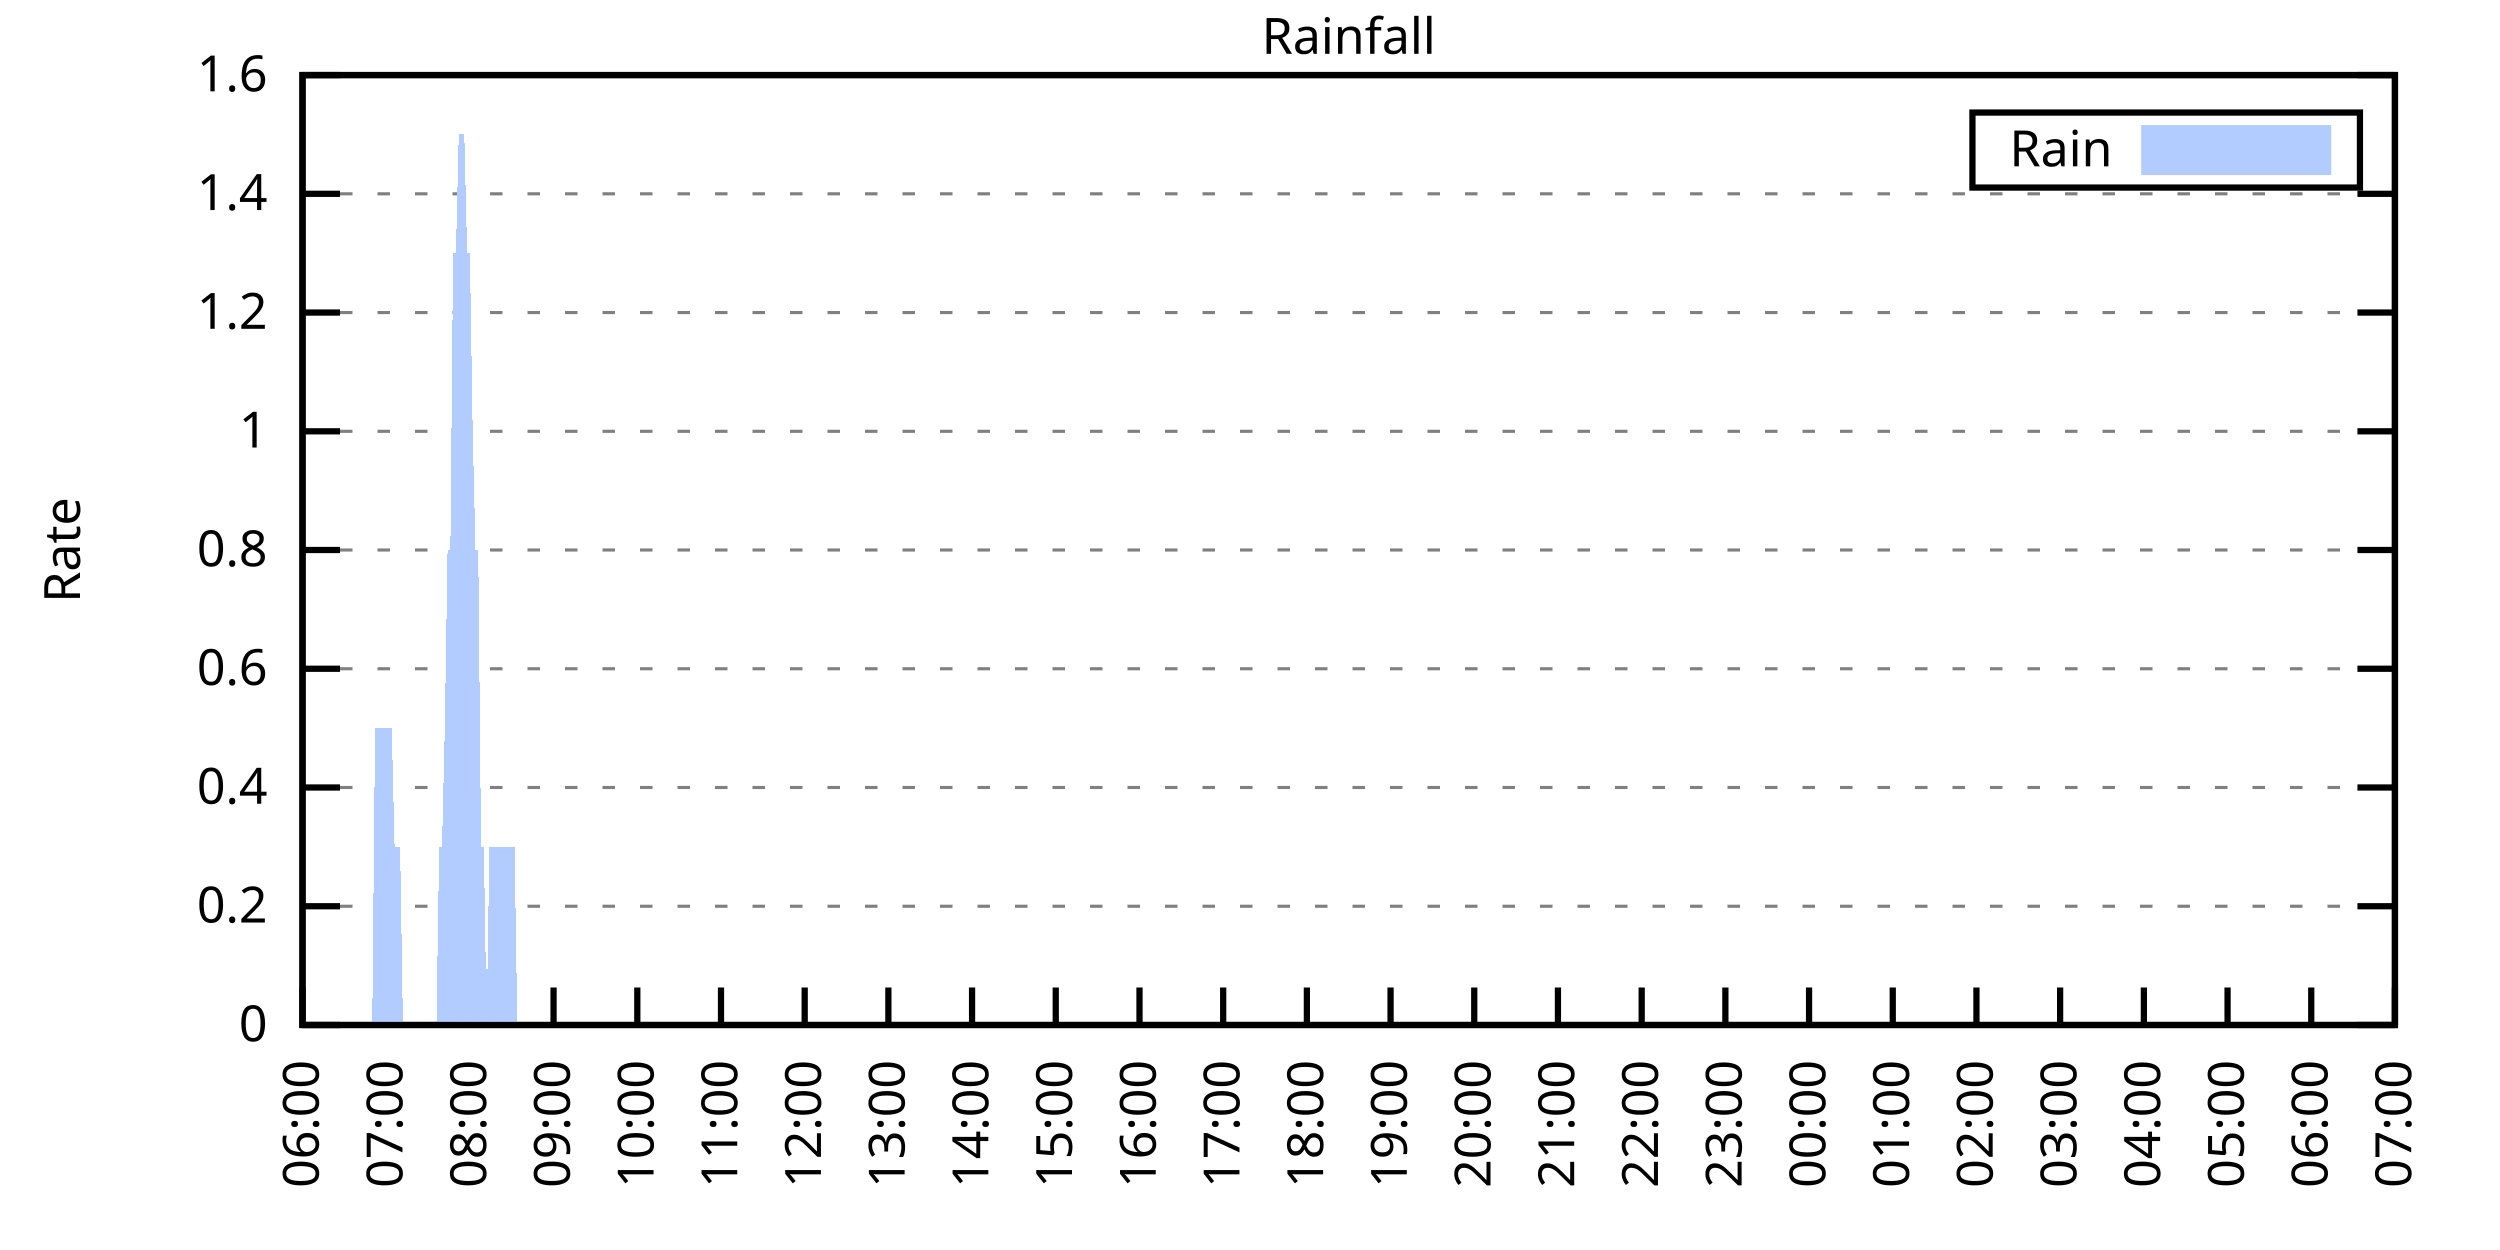
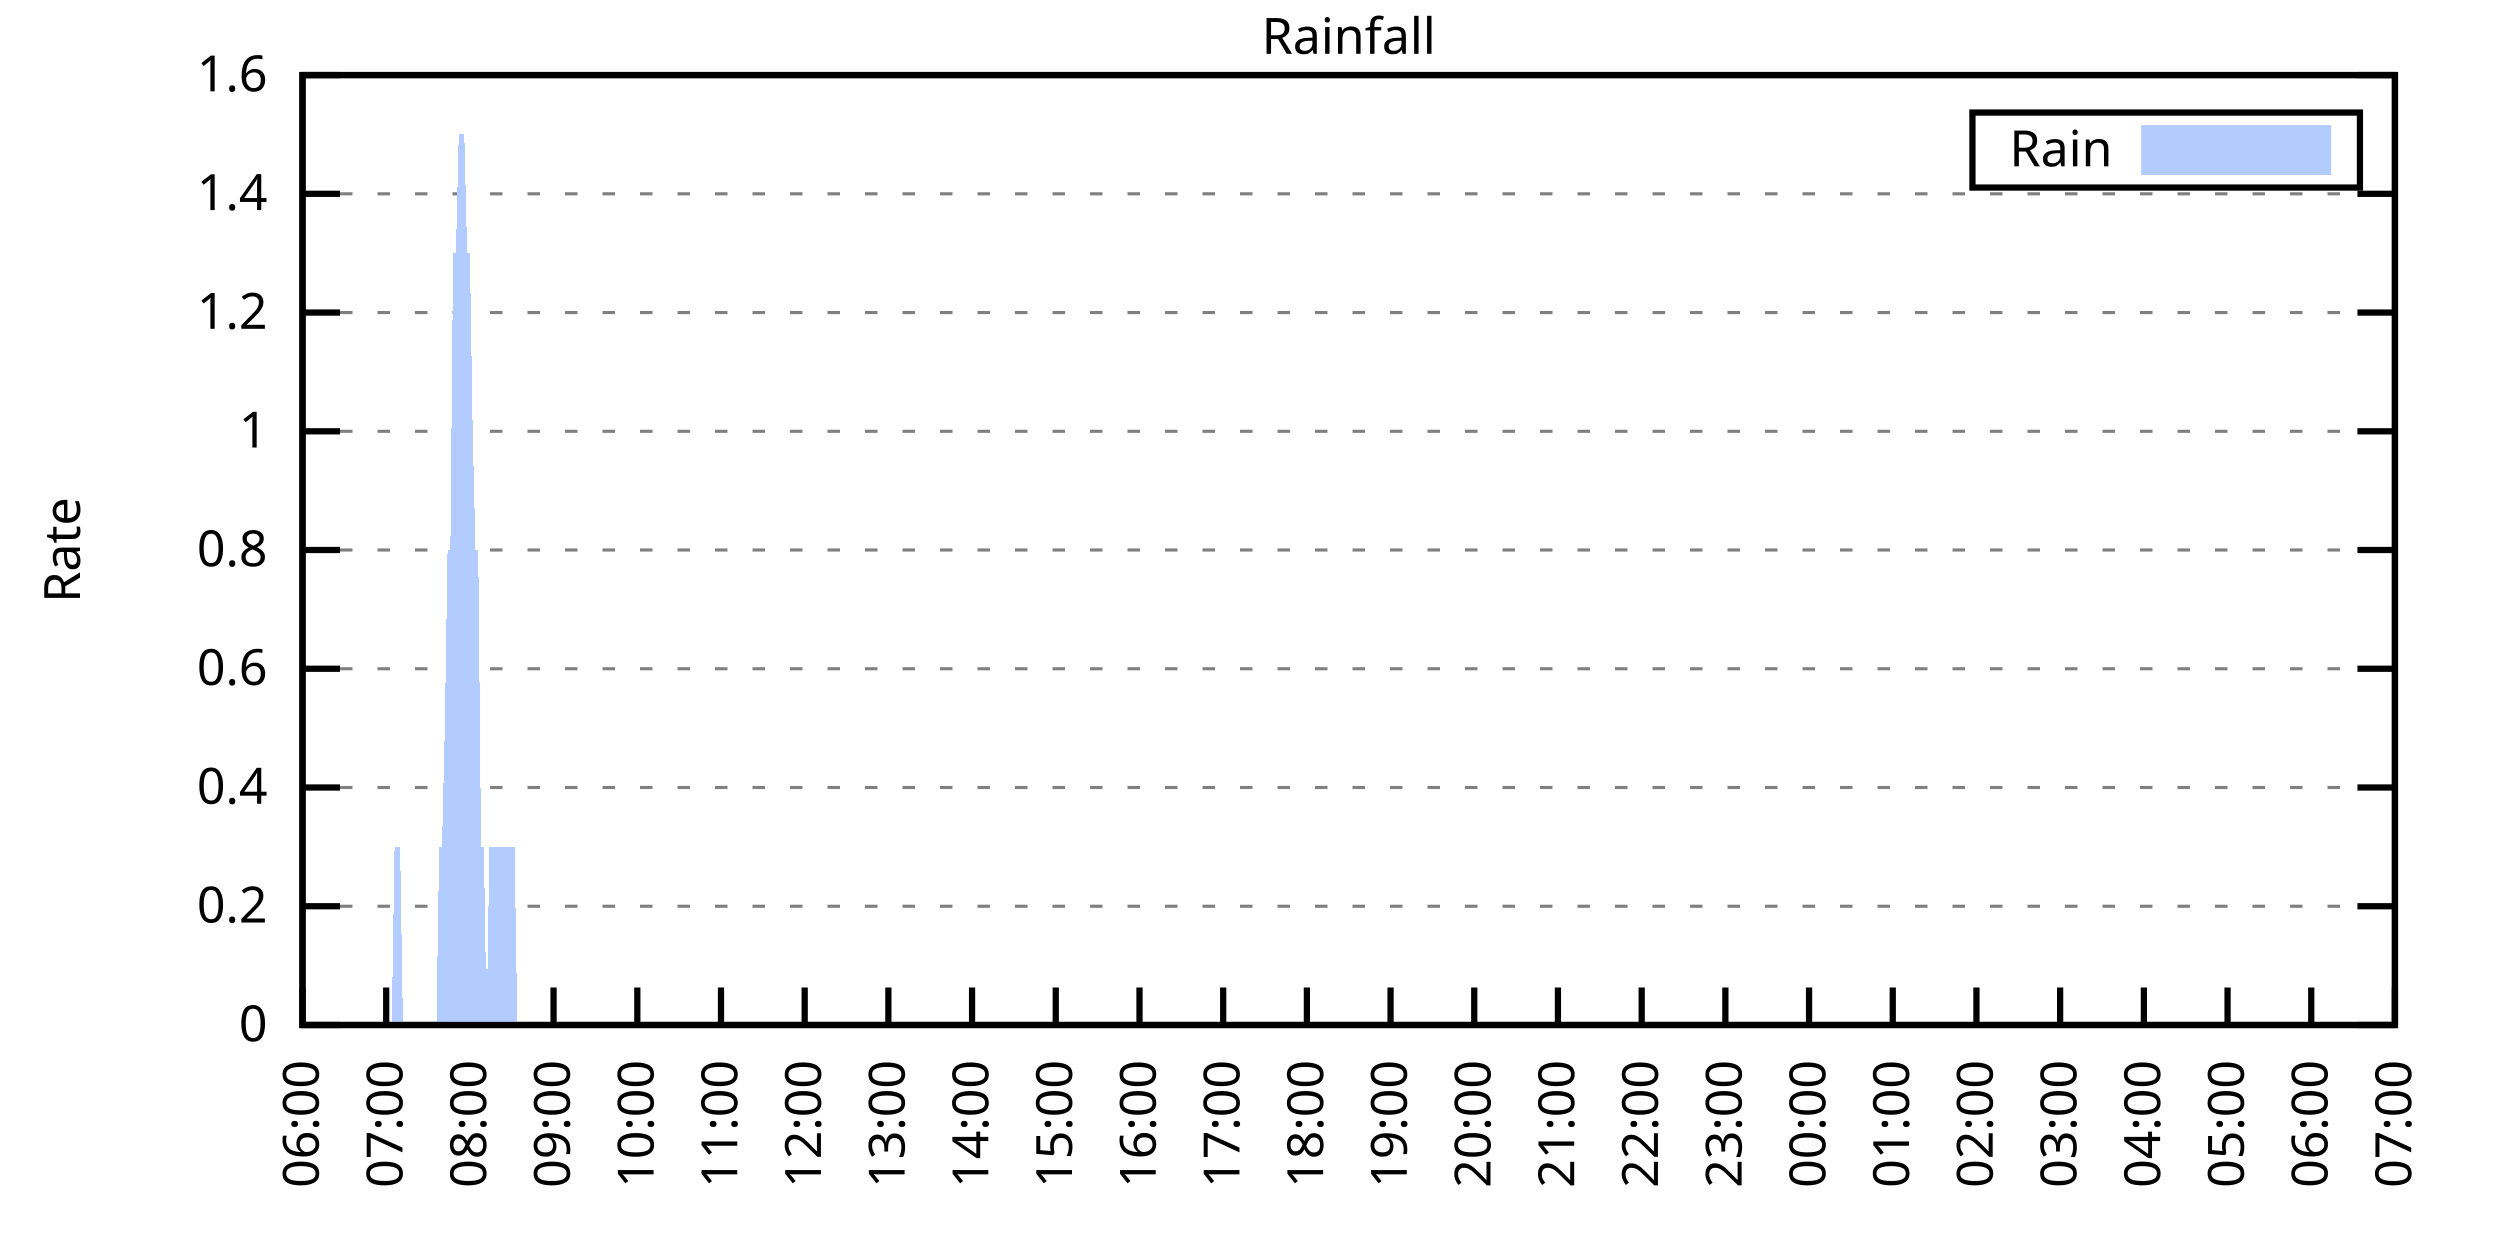
<svg xmlns="http://www.w3.org/2000/svg" xmlns:xlink="http://www.w3.org/1999/xlink" width="400" height="200" viewBox="0 0 400 200">
  <g id="gnuplot_canvas">
    <rect x="0" y="0" width="400" height="200" fill="none" />
    <defs>
      <circle id="gpDot" r="0.5" stroke-width="0.5" stroke="currentColor" />
      <path id="gpPt0" stroke-width="0.333" stroke="currentColor" d="M-1,0 h2 M0,-1 v2" />
      <path id="gpPt1" stroke-width="0.333" stroke="currentColor" d="M-1,-1 L1,1 M1,-1 L-1,1" />
      <path id="gpPt2" stroke-width="0.333" stroke="currentColor" d="M-1,0 L1,0 M0,-1 L0,1 M-1,-1 L1,1 M-1,1 L1,-1" />
      <rect id="gpPt3" stroke-width="0.333" stroke="currentColor" x="-1" y="-1" width="2" height="2" />
      <rect id="gpPt4" stroke-width="0.333" stroke="currentColor" fill="currentColor" x="-1" y="-1" width="2" height="2" />
      <circle id="gpPt5" stroke-width="0.333" stroke="currentColor" cx="0" cy="0" r="1" />
      <use xlink:href="#gpPt5" id="gpPt6" fill="currentColor" stroke="none" />
      <path id="gpPt7" stroke-width="0.333" stroke="currentColor" d="M0,-1.33 L-1.33,0.67 L1.33,0.67 z" />
      <use xlink:href="#gpPt7" id="gpPt8" fill="currentColor" stroke="none" />
      <use xlink:href="#gpPt7" id="gpPt9" stroke="currentColor" transform="rotate(180)" />
      <use xlink:href="#gpPt9" id="gpPt10" fill="currentColor" stroke="none" />
      <use xlink:href="#gpPt3" id="gpPt11" stroke="currentColor" transform="rotate(45)" />
      <use xlink:href="#gpPt11" id="gpPt12" fill="currentColor" stroke="none" />
      <path id="gpPt13" stroke-width="0.333" stroke="currentColor" d="M0,1.330 L1.265,0.411 L0.782,-1.067 L-0.782,-1.076 L-1.265,0.411 z" />
      <use xlink:href="#gpPt13" id="gpPt14" fill="currentColor" stroke="none" />
      <filter id="textbox" filterUnits="objectBoundingBox" x="0" y="0" height="1" width="1">
        <feFlood flood-color="white" flood-opacity="1" result="bgnd" />
        <feComposite in="SourceGraphic" in2="bgnd" operator="atop" />
      </filter>
      <filter id="greybox" filterUnits="objectBoundingBox" x="0" y="0" height="1" width="1">
        <feFlood flood-color="lightgrey" flood-opacity="1" result="grey" />
        <feComposite in="SourceGraphic" in2="grey" operator="atop" />
      </filter>
    </defs>
    <g fill="none" color="white" stroke="currentColor" stroke-width="1.00" stroke-linecap="butt" stroke-linejoin="miter">
</g>
    <g fill="none" color="black" stroke="currentColor" stroke-width="1.00" stroke-linecap="butt" stroke-linejoin="miter">
      <g stroke="none" shape-rendering="crispEdges">
        <polygon fill="rgb(255, 255, 255)" points="48.40,164.00 383.18,164.00 383.18,12.02 48.40,12.02 " />
      </g>
    </g>
    <g fill="none" color="black" stroke="currentColor" stroke-width="1.00" stroke-linecap="butt" stroke-linejoin="miter">
</g>
    <g fill="none" color="black" stroke="black" stroke-width="0.50" stroke-linecap="butt" stroke-linejoin="miter">
</g>
    <g fill="none" color="gray" stroke="currentColor" stroke-width="0.50" stroke-linecap="butt" stroke-linejoin="miter">
      <path stroke="gray" stroke-dasharray="2,4" class="gridline" d="M48.40,164.00 L383.19,164.00  " />
    </g>
    <g fill="none" color="gray" stroke="gray" stroke-width="1.00" stroke-linecap="butt" stroke-linejoin="miter">
</g>
    <g fill="none" color="black" stroke="currentColor" stroke-width="1.00" stroke-linecap="butt" stroke-linejoin="miter">
      <path stroke="black" d="M48.40,164.00 L54.40,164.00 M383.19,164.00 L377.19,164.00  " />
      <g transform="translate(42.80,166.60)" stroke="none" fill="black" font-family="Sans" font-size="8.00" text-anchor="end">
        <text>
          <tspan font-family="Sans"> 0</tspan>
        </text>
      </g>
    </g>
    <g fill="none" color="black" stroke="currentColor" stroke-width="1.00" stroke-linecap="butt" stroke-linejoin="miter">
</g>
    <g fill="none" color="black" stroke="black" stroke-width="0.50" stroke-linecap="butt" stroke-linejoin="miter">
</g>
    <g fill="none" color="gray" stroke="currentColor" stroke-width="0.50" stroke-linecap="butt" stroke-linejoin="miter">
      <path stroke="gray" stroke-dasharray="2,4" class="gridline" d="M48.40,145.00 L383.19,145.00  " />
    </g>
    <g fill="none" color="gray" stroke="gray" stroke-width="1.00" stroke-linecap="butt" stroke-linejoin="miter">
</g>
    <g fill="none" color="black" stroke="currentColor" stroke-width="1.00" stroke-linecap="butt" stroke-linejoin="miter">
      <path stroke="black" d="M48.40,145.00 L54.40,145.00 M383.19,145.00 L377.19,145.00  " />
      <g transform="translate(42.80,147.60)" stroke="none" fill="black" font-family="Sans" font-size="8.00" text-anchor="end">
        <text>
          <tspan font-family="Sans"> 0.2</tspan>
        </text>
      </g>
    </g>
    <g fill="none" color="black" stroke="currentColor" stroke-width="1.00" stroke-linecap="butt" stroke-linejoin="miter">
</g>
    <g fill="none" color="black" stroke="black" stroke-width="0.50" stroke-linecap="butt" stroke-linejoin="miter">
</g>
    <g fill="none" color="gray" stroke="currentColor" stroke-width="0.50" stroke-linecap="butt" stroke-linejoin="miter">
      <path stroke="gray" stroke-dasharray="2,4" class="gridline" d="M48.40,126.00 L383.19,126.00  " />
    </g>
    <g fill="none" color="gray" stroke="gray" stroke-width="1.00" stroke-linecap="butt" stroke-linejoin="miter">
</g>
    <g fill="none" color="black" stroke="currentColor" stroke-width="1.00" stroke-linecap="butt" stroke-linejoin="miter">
      <path stroke="black" d="M48.40,126.00 L54.40,126.00 M383.19,126.00 L377.19,126.00  " />
      <g transform="translate(42.80,128.60)" stroke="none" fill="black" font-family="Sans" font-size="8.00" text-anchor="end">
        <text>
          <tspan font-family="Sans"> 0.4</tspan>
        </text>
      </g>
    </g>
    <g fill="none" color="black" stroke="currentColor" stroke-width="1.00" stroke-linecap="butt" stroke-linejoin="miter">
</g>
    <g fill="none" color="black" stroke="black" stroke-width="0.50" stroke-linecap="butt" stroke-linejoin="miter">
</g>
    <g fill="none" color="gray" stroke="currentColor" stroke-width="0.50" stroke-linecap="butt" stroke-linejoin="miter">
      <path stroke="gray" stroke-dasharray="2,4" class="gridline" d="M48.40,107.00 L383.19,107.00  " />
    </g>
    <g fill="none" color="gray" stroke="gray" stroke-width="1.00" stroke-linecap="butt" stroke-linejoin="miter">
</g>
    <g fill="none" color="black" stroke="currentColor" stroke-width="1.00" stroke-linecap="butt" stroke-linejoin="miter">
      <path stroke="black" d="M48.40,107.00 L54.40,107.00 M383.19,107.00 L377.19,107.00  " />
      <g transform="translate(42.80,109.60)" stroke="none" fill="black" font-family="Sans" font-size="8.00" text-anchor="end">
        <text>
          <tspan font-family="Sans"> 0.6</tspan>
        </text>
      </g>
    </g>
    <g fill="none" color="black" stroke="currentColor" stroke-width="1.00" stroke-linecap="butt" stroke-linejoin="miter">
</g>
    <g fill="none" color="black" stroke="black" stroke-width="0.50" stroke-linecap="butt" stroke-linejoin="miter">
</g>
    <g fill="none" color="gray" stroke="currentColor" stroke-width="0.50" stroke-linecap="butt" stroke-linejoin="miter">
      <path stroke="gray" stroke-dasharray="2,4" class="gridline" d="M48.40,88.00 L383.19,88.00  " />
    </g>
    <g fill="none" color="gray" stroke="gray" stroke-width="1.00" stroke-linecap="butt" stroke-linejoin="miter">
</g>
    <g fill="none" color="black" stroke="currentColor" stroke-width="1.00" stroke-linecap="butt" stroke-linejoin="miter">
      <path stroke="black" d="M48.40,88.00 L54.40,88.00 M383.19,88.00 L377.19,88.00  " />
      <g transform="translate(42.80,90.60)" stroke="none" fill="black" font-family="Sans" font-size="8.00" text-anchor="end">
        <text>
          <tspan font-family="Sans"> 0.8</tspan>
        </text>
      </g>
    </g>
    <g fill="none" color="black" stroke="currentColor" stroke-width="1.00" stroke-linecap="butt" stroke-linejoin="miter">
</g>
    <g fill="none" color="black" stroke="black" stroke-width="0.50" stroke-linecap="butt" stroke-linejoin="miter">
</g>
    <g fill="none" color="gray" stroke="currentColor" stroke-width="0.50" stroke-linecap="butt" stroke-linejoin="miter">
      <path stroke="gray" stroke-dasharray="2,4" class="gridline" d="M48.40,69.01 L383.19,69.01  " />
    </g>
    <g fill="none" color="gray" stroke="gray" stroke-width="1.00" stroke-linecap="butt" stroke-linejoin="miter">
</g>
    <g fill="none" color="black" stroke="currentColor" stroke-width="1.00" stroke-linecap="butt" stroke-linejoin="miter">
      <path stroke="black" d="M48.40,69.01 L54.40,69.01 M383.19,69.01 L377.19,69.01  " />
      <g transform="translate(42.80,71.61)" stroke="none" fill="black" font-family="Sans" font-size="8.00" text-anchor="end">
        <text>
          <tspan font-family="Sans"> 1</tspan>
        </text>
      </g>
    </g>
    <g fill="none" color="black" stroke="currentColor" stroke-width="1.00" stroke-linecap="butt" stroke-linejoin="miter">
</g>
    <g fill="none" color="black" stroke="black" stroke-width="0.50" stroke-linecap="butt" stroke-linejoin="miter">
</g>
    <g fill="none" color="gray" stroke="currentColor" stroke-width="0.50" stroke-linecap="butt" stroke-linejoin="miter">
      <path stroke="gray" stroke-dasharray="2,4" class="gridline" d="M48.40,50.01 L383.19,50.01  " />
    </g>
    <g fill="none" color="gray" stroke="gray" stroke-width="1.00" stroke-linecap="butt" stroke-linejoin="miter">
</g>
    <g fill="none" color="black" stroke="currentColor" stroke-width="1.00" stroke-linecap="butt" stroke-linejoin="miter">
      <path stroke="black" d="M48.40,50.01 L54.40,50.01 M383.19,50.01 L377.19,50.01  " />
      <g transform="translate(42.80,52.61)" stroke="none" fill="black" font-family="Sans" font-size="8.00" text-anchor="end">
        <text>
          <tspan font-family="Sans"> 1.2</tspan>
        </text>
      </g>
    </g>
    <g fill="none" color="black" stroke="currentColor" stroke-width="1.00" stroke-linecap="butt" stroke-linejoin="miter">
</g>
    <g fill="none" color="black" stroke="black" stroke-width="0.50" stroke-linecap="butt" stroke-linejoin="miter">
</g>
    <g fill="none" color="gray" stroke="currentColor" stroke-width="0.50" stroke-linecap="butt" stroke-linejoin="miter">
      <path stroke="gray" stroke-dasharray="2,4" class="gridline" d="M48.40,31.01 L383.19,31.01  " />
    </g>
    <g fill="none" color="gray" stroke="gray" stroke-width="1.00" stroke-linecap="butt" stroke-linejoin="miter">
</g>
    <g fill="none" color="black" stroke="currentColor" stroke-width="1.00" stroke-linecap="butt" stroke-linejoin="miter">
      <path stroke="black" d="M48.40,31.01 L54.40,31.01 M383.19,31.01 L377.19,31.01  " />
      <g transform="translate(42.80,33.61)" stroke="none" fill="black" font-family="Sans" font-size="8.00" text-anchor="end">
        <text>
          <tspan font-family="Sans"> 1.4</tspan>
        </text>
      </g>
    </g>
    <g fill="none" color="black" stroke="currentColor" stroke-width="1.00" stroke-linecap="butt" stroke-linejoin="miter">
</g>
    <g fill="none" color="black" stroke="black" stroke-width="0.50" stroke-linecap="butt" stroke-linejoin="miter">
</g>
    <g fill="none" color="gray" stroke="currentColor" stroke-width="0.50" stroke-linecap="butt" stroke-linejoin="miter">
      <path stroke="gray" stroke-dasharray="2,4" class="gridline" d="M48.40,12.01 L383.19,12.01  " />
    </g>
    <g fill="none" color="gray" stroke="gray" stroke-width="1.00" stroke-linecap="butt" stroke-linejoin="miter">
</g>
    <g fill="none" color="black" stroke="currentColor" stroke-width="1.00" stroke-linecap="butt" stroke-linejoin="miter">
      <path stroke="black" d="M48.40,12.01 L54.40,12.01 M383.19,12.01 L377.19,12.01  " />
      <g transform="translate(42.80,14.61)" stroke="none" fill="black" font-family="Sans" font-size="8.00" text-anchor="end">
        <text>
          <tspan font-family="Sans"> 1.6</tspan>
        </text>
      </g>
    </g>
    <g fill="none" color="black" stroke="currentColor" stroke-width="1.00" stroke-linecap="butt" stroke-linejoin="miter">
      <path stroke="black" d="M48.40,164.00 L48.40,158.00  " />
      <g transform="translate(51.00,169.60) rotate(270.00)" stroke="none" fill="black" font-family="Sans" font-size="8.00" text-anchor="end">
        <text>
          <tspan font-family="Sans">06:00</tspan>
        </text>
      </g>
    </g>
    <g fill="none" color="black" stroke="currentColor" stroke-width="1.00" stroke-linecap="butt" stroke-linejoin="miter">
      <path stroke="black" d="M61.79,164.00 L61.79,158.00  " />
      <g transform="translate(64.39,169.60) rotate(270.00)" stroke="none" fill="black" font-family="Sans" font-size="8.00" text-anchor="end">
        <text>
          <tspan font-family="Sans">07:00</tspan>
        </text>
      </g>
    </g>
    <g fill="none" color="black" stroke="currentColor" stroke-width="1.00" stroke-linecap="butt" stroke-linejoin="miter">
      <path stroke="black" d="M75.18,164.00 L75.18,158.00  " />
      <g transform="translate(77.78,169.60) rotate(270.00)" stroke="none" fill="black" font-family="Sans" font-size="8.00" text-anchor="end">
        <text>
          <tspan font-family="Sans">08:00</tspan>
        </text>
      </g>
    </g>
    <g fill="none" color="black" stroke="currentColor" stroke-width="1.00" stroke-linecap="butt" stroke-linejoin="miter">
      <path stroke="black" d="M88.57,164.00 L88.57,158.00  " />
      <g transform="translate(91.17,169.60) rotate(270.00)" stroke="none" fill="black" font-family="Sans" font-size="8.00" text-anchor="end">
        <text>
          <tspan font-family="Sans">09:00</tspan>
        </text>
      </g>
    </g>
    <g fill="none" color="black" stroke="currentColor" stroke-width="1.00" stroke-linecap="butt" stroke-linejoin="miter">
      <path stroke="black" d="M101.97,164.00 L101.97,158.00  " />
      <g transform="translate(104.57,169.60) rotate(270.00)" stroke="none" fill="black" font-family="Sans" font-size="8.00" text-anchor="end">
        <text>
          <tspan font-family="Sans">10:00</tspan>
        </text>
      </g>
    </g>
    <g fill="none" color="black" stroke="currentColor" stroke-width="1.00" stroke-linecap="butt" stroke-linejoin="miter">
      <path stroke="black" d="M115.36,164.00 L115.36,158.00  " />
      <g transform="translate(117.96,169.60) rotate(270.00)" stroke="none" fill="black" font-family="Sans" font-size="8.00" text-anchor="end">
        <text>
          <tspan font-family="Sans">11:00</tspan>
        </text>
      </g>
    </g>
    <g fill="none" color="black" stroke="currentColor" stroke-width="1.00" stroke-linecap="butt" stroke-linejoin="miter">
      <path stroke="black" d="M128.75,164.00 L128.75,158.00  " />
      <g transform="translate(131.35,169.60) rotate(270.00)" stroke="none" fill="black" font-family="Sans" font-size="8.00" text-anchor="end">
        <text>
          <tspan font-family="Sans">12:00</tspan>
        </text>
      </g>
    </g>
    <g fill="none" color="black" stroke="currentColor" stroke-width="1.00" stroke-linecap="butt" stroke-linejoin="miter">
      <path stroke="black" d="M142.14,164.00 L142.14,158.00  " />
      <g transform="translate(144.74,169.60) rotate(270.00)" stroke="none" fill="black" font-family="Sans" font-size="8.00" text-anchor="end">
        <text>
          <tspan font-family="Sans">13:00</tspan>
        </text>
      </g>
    </g>
    <g fill="none" color="black" stroke="currentColor" stroke-width="1.00" stroke-linecap="butt" stroke-linejoin="miter">
      <path stroke="black" d="M155.53,164.00 L155.53,158.00  " />
      <g transform="translate(158.13,169.60) rotate(270.00)" stroke="none" fill="black" font-family="Sans" font-size="8.00" text-anchor="end">
        <text>
          <tspan font-family="Sans">14:00</tspan>
        </text>
      </g>
    </g>
    <g fill="none" color="black" stroke="currentColor" stroke-width="1.00" stroke-linecap="butt" stroke-linejoin="miter">
      <path stroke="black" d="M168.92,164.00 L168.92,158.00  " />
      <g transform="translate(171.52,169.60) rotate(270.00)" stroke="none" fill="black" font-family="Sans" font-size="8.00" text-anchor="end">
        <text>
          <tspan font-family="Sans">15:00</tspan>
        </text>
      </g>
    </g>
    <g fill="none" color="black" stroke="currentColor" stroke-width="1.00" stroke-linecap="butt" stroke-linejoin="miter">
      <path stroke="black" d="M182.32,164.00 L182.32,158.00  " />
      <g transform="translate(184.92,169.60) rotate(270.00)" stroke="none" fill="black" font-family="Sans" font-size="8.00" text-anchor="end">
        <text>
          <tspan font-family="Sans">16:00</tspan>
        </text>
      </g>
    </g>
    <g fill="none" color="black" stroke="currentColor" stroke-width="1.00" stroke-linecap="butt" stroke-linejoin="miter">
      <path stroke="black" d="M195.71,164.00 L195.71,158.00  " />
      <g transform="translate(198.31,169.60) rotate(270.00)" stroke="none" fill="black" font-family="Sans" font-size="8.00" text-anchor="end">
        <text>
          <tspan font-family="Sans">17:00</tspan>
        </text>
      </g>
    </g>
    <g fill="none" color="black" stroke="currentColor" stroke-width="1.00" stroke-linecap="butt" stroke-linejoin="miter">
      <path stroke="black" d="M209.10,164.00 L209.10,158.00  " />
      <g transform="translate(211.70,169.60) rotate(270.00)" stroke="none" fill="black" font-family="Sans" font-size="8.00" text-anchor="end">
        <text>
          <tspan font-family="Sans">18:00</tspan>
        </text>
      </g>
    </g>
    <g fill="none" color="black" stroke="currentColor" stroke-width="1.00" stroke-linecap="butt" stroke-linejoin="miter">
      <path stroke="black" d="M222.49,164.00 L222.49,158.00  " />
      <g transform="translate(225.09,169.60) rotate(270.00)" stroke="none" fill="black" font-family="Sans" font-size="8.00" text-anchor="end">
        <text>
          <tspan font-family="Sans">19:00</tspan>
        </text>
      </g>
    </g>
    <g fill="none" color="black" stroke="currentColor" stroke-width="1.00" stroke-linecap="butt" stroke-linejoin="miter">
      <path stroke="black" d="M235.88,164.00 L235.88,158.00  " />
      <g transform="translate(238.48,169.60) rotate(270.00)" stroke="none" fill="black" font-family="Sans" font-size="8.00" text-anchor="end">
        <text>
          <tspan font-family="Sans">20:00</tspan>
        </text>
      </g>
    </g>
    <g fill="none" color="black" stroke="currentColor" stroke-width="1.00" stroke-linecap="butt" stroke-linejoin="miter">
      <path stroke="black" d="M249.27,164.00 L249.27,158.00  " />
      <g transform="translate(251.87,169.60) rotate(270.00)" stroke="none" fill="black" font-family="Sans" font-size="8.00" text-anchor="end">
        <text>
          <tspan font-family="Sans">21:00</tspan>
        </text>
      </g>
    </g>
    <g fill="none" color="black" stroke="currentColor" stroke-width="1.00" stroke-linecap="butt" stroke-linejoin="miter">
      <path stroke="black" d="M262.67,164.00 L262.67,158.00  " />
      <g transform="translate(265.27,169.60) rotate(270.00)" stroke="none" fill="black" font-family="Sans" font-size="8.00" text-anchor="end">
        <text>
          <tspan font-family="Sans">22:00</tspan>
        </text>
      </g>
    </g>
    <g fill="none" color="black" stroke="currentColor" stroke-width="1.00" stroke-linecap="butt" stroke-linejoin="miter">
      <path stroke="black" d="M276.06,164.00 L276.06,158.00  " />
      <g transform="translate(278.66,169.60) rotate(270.00)" stroke="none" fill="black" font-family="Sans" font-size="8.00" text-anchor="end">
        <text>
          <tspan font-family="Sans">23:00</tspan>
        </text>
      </g>
    </g>
    <g fill="none" color="black" stroke="currentColor" stroke-width="1.00" stroke-linecap="butt" stroke-linejoin="miter">
      <path stroke="black" d="M289.45,164.00 L289.45,158.00  " />
      <g transform="translate(292.05,169.60) rotate(270.00)" stroke="none" fill="black" font-family="Sans" font-size="8.00" text-anchor="end">
        <text>
          <tspan font-family="Sans">00:00</tspan>
        </text>
      </g>
    </g>
    <g fill="none" color="black" stroke="currentColor" stroke-width="1.00" stroke-linecap="butt" stroke-linejoin="miter">
      <path stroke="black" d="M302.84,164.00 L302.84,158.00  " />
      <g transform="translate(305.44,169.60) rotate(270.00)" stroke="none" fill="black" font-family="Sans" font-size="8.00" text-anchor="end">
        <text>
          <tspan font-family="Sans">01:00</tspan>
        </text>
      </g>
    </g>
    <g fill="none" color="black" stroke="currentColor" stroke-width="1.00" stroke-linecap="butt" stroke-linejoin="miter">
      <path stroke="black" d="M316.23,164.00 L316.23,158.00  " />
      <g transform="translate(318.83,169.60) rotate(270.00)" stroke="none" fill="black" font-family="Sans" font-size="8.00" text-anchor="end">
        <text>
          <tspan font-family="Sans">02:00</tspan>
        </text>
      </g>
    </g>
    <g fill="none" color="black" stroke="currentColor" stroke-width="1.00" stroke-linecap="butt" stroke-linejoin="miter">
      <path stroke="black" d="M329.62,164.00 L329.62,158.00  " />
      <g transform="translate(332.22,169.60) rotate(270.00)" stroke="none" fill="black" font-family="Sans" font-size="8.00" text-anchor="end">
        <text>
          <tspan font-family="Sans">03:00</tspan>
        </text>
      </g>
    </g>
    <g fill="none" color="black" stroke="currentColor" stroke-width="1.00" stroke-linecap="butt" stroke-linejoin="miter">
      <path stroke="black" d="M343.02,164.00 L343.02,158.00  " />
      <g transform="translate(345.62,169.60) rotate(270.00)" stroke="none" fill="black" font-family="Sans" font-size="8.00" text-anchor="end">
        <text>
          <tspan font-family="Sans">04:00</tspan>
        </text>
      </g>
    </g>
    <g fill="none" color="black" stroke="currentColor" stroke-width="1.00" stroke-linecap="butt" stroke-linejoin="miter">
      <path stroke="black" d="M356.41,164.00 L356.41,158.00  " />
      <g transform="translate(359.01,169.60) rotate(270.00)" stroke="none" fill="black" font-family="Sans" font-size="8.00" text-anchor="end">
        <text>
          <tspan font-family="Sans">05:00</tspan>
        </text>
      </g>
    </g>
    <g fill="none" color="black" stroke="currentColor" stroke-width="1.00" stroke-linecap="butt" stroke-linejoin="miter">
      <path stroke="black" d="M369.80,164.00 L369.80,158.00  " />
      <g transform="translate(372.40,169.60) rotate(270.00)" stroke="none" fill="black" font-family="Sans" font-size="8.00" text-anchor="end">
        <text>
          <tspan font-family="Sans">06:00</tspan>
        </text>
      </g>
    </g>
    <g fill="none" color="black" stroke="currentColor" stroke-width="1.00" stroke-linecap="butt" stroke-linejoin="miter">
      <path stroke="black" d="M383.19,164.00 L383.19,158.00  " />
      <g transform="translate(385.79,169.60) rotate(270.00)" stroke="none" fill="black" font-family="Sans" font-size="8.00" text-anchor="end">
        <text>
          <tspan font-family="Sans">07:00</tspan>
        </text>
      </g>
    </g>
    <g fill="none" color="black" stroke="currentColor" stroke-width="1.00" stroke-linecap="butt" stroke-linejoin="miter">
</g>
    <g fill="none" color="black" stroke="currentColor" stroke-width="1.00" stroke-linecap="butt" stroke-linejoin="miter">
      <path stroke="black" d="M48.40,12.01 L48.40,164.00 L383.19,164.00 L383.19,12.01 L48.40,12.01 Z  " />
    </g>
    <g fill="none" color="black" stroke="currentColor" stroke-width="1.00" stroke-linecap="butt" stroke-linejoin="miter">
</g>
    <g fill="none" color="black" stroke="currentColor" stroke-width="1.00" stroke-linecap="butt" stroke-linejoin="miter">
      <path stroke="black" d="M315.59,30.01 L315.59,18.01 L377.59,18.01 L377.59,30.01 L315.59,30.01 Z  " />
    </g>
    <g id="Rainfall_plot_1">
      <g fill="none" color="white" stroke="black" stroke-width="2.00" stroke-linecap="butt" stroke-linejoin="miter">
</g>
      <g fill="none" color="black" stroke="currentColor" stroke-width="2.00" stroke-linecap="butt" stroke-linejoin="miter">
        <g transform="translate(337.99,26.61)" stroke="none" fill="black" font-family="Sans" font-size="8.00" text-anchor="end">
          <text>
            <tspan font-family="Sans">Rain</tspan>
          </text>
        </g>
      </g>
      <g fill="none" color="black" stroke="currentColor" stroke-width="2.00" stroke-linecap="butt" stroke-linejoin="miter">
        <g stroke="none" shape-rendering="crispEdges">
          <polygon fill="rgb(178, 204, 255)" points="343.59,27.01 371.99,27.01 371.99,21.01 343.59,21.01 " />
        </g>
        <path stroke="rgb(178, 204, 255)" d="M343.59,27.01 L371.99,27.01 L371.99,21.01 L343.59,21.01 L343.59,27.01 Z  " />
      </g>
      <g fill="none" color="black" stroke="currentColor" stroke-width="2.00" stroke-linecap="butt" stroke-linejoin="miter">
        <g stroke="none" shape-rendering="crispEdges">
-           <polygon fill="rgb(178, 204, 255)" points="55.54,164.00 55.99,164.00 56.43,164.00 56.88,164.00 57.33,164.00 57.77,164.00 58.22,164.00 58.67,164.00 59.11,164.00 59.56,164.00 60.01,116.50 60.45,116.50 60.90,116.50 61.35,116.50 61.79,116.50 62.24,116.50 62.68,116.50 63.13,135.50 63.58,135.50 64.02,135.50 64.47,164.00 64.92,164.00 65.36,164.00 65.81,164.00 66.26,164.00 66.70,164.00 67.15,164.00 67.59,164.00 68.04,164.00 68.49,164.00 68.93,164.00 69.38,164.00 69.83,164.00 70.27,135.50 70.72,135.50 71.17,116.50 71.61,88.00 72.06,88.00 72.50,40.51 72.95,40.51 73.40,21.51 73.84,21.51 74.29,21.51 74.74,40.51 75.18,40.51 75.63,69.01 76.08,88.00 76.52,88.00 76.97,135.50 77.42,135.50 77.86,164.00 78.31,135.50 78.75,135.50 79.20,135.50 79.65,135.50 80.09,135.50 80.54,135.50 80.99,135.50 81.43,135.50 81.88,135.50 82.33,135.50 82.77,164.00 83.22,164.00 83.66,164.00 84.11,164.00 84.56,164.00 85.00,164.00 85.45,164.00 85.90,164.00 86.34,164.00 86.79,164.00 87.24,164.00 87.68,164.00 88.13,164.00 88.57,164.00 89.02,164.00 89.47,164.00 89.91,164.00 90.36,164.00 90.81,164.00 91.25,164.00 91.70,164.00 92.15,164.00 92.59,164.00 93.04,164.00 93.49,164.00 93.93,164.00 94.38,164.00 94.82,164.00 95.27,164.00 95.72,164.00 96.16,164.00 96.61,164.00 97.06,164.00 97.50,164.00 97.95,164.00 98.40,164.00 98.84,164.00 99.29,164.00 99.73,164.00 100.18,164.00 100.63,164.00 101.07,164.00 101.52,164.00 101.97,164.00 102.41,164.00 102.86,164.00 103.31,164.00 103.75,164.00 104.20,164.00 104.64,164.00 105.09,164.00 105.54,164.00 105.98,164.00 106.43,164.00 106.88,164.00 107.32,164.00 107.77,164.00 108.22,164.00 108.66,164.00 109.11,164.00 109.55,164.00 110.00,164.00 110.45,164.00 110.89,164.00 111.34,164.00 111.79,164.00 112.23,164.00 112.68,164.00 113.13,164.00 113.57,164.00 114.02,164.00 114.47,164.00 114.91,164.00 115.36,164.00 115.80,164.00 116.25,164.00 116.70,164.00 117.14,164.00 117.59,164.00 118.04,164.00 118.48,164.00 118.93,164.00 119.38,164.00 119.82,164.00 120.27,164.00 120.71,164.00 121.16,164.00 121.61,164.00 122.05,164.00 122.50,164.00 122.95,164.00 123.39,164.00 123.84,164.00 124.29,164.00 124.73,164.00 125.18,164.00 125.62,164.00 126.07,164.00 126.52,164.00 126.96,164.00 127.41,164.00 127.86,164.00 128.30,164.00 128.75,164.00 129.20,164.00 129.64,164.00 130.09,164.00 130.54,164.00 130.98,164.00 131.43,164.00 131.87,164.00 132.32,164.00 132.77,164.00 133.21,164.00 133.66,164.00 134.11,164.00 134.55,164.00 135.00,164.00 135.45,164.00 135.89,164.00 136.34,164.00 136.78,164.00 137.23,164.00 137.68,164.00 138.12,164.00 138.57,164.00 139.02,164.00 139.46,164.00 139.91,164.00 140.36,164.00 140.80,164.00 141.25,164.00 141.69,164.00 142.14,164.00 142.59,164.00 143.03,164.00 143.48,164.00 143.93,164.00 144.37,164.00 144.82,164.00 145.27,164.00 145.71,164.00 146.16,164.00 146.61,164.00 147.05,164.00 147.50,164.00 147.94,164.00 148.39,164.00 148.84,164.00 149.28,164.00 149.73,164.00 150.18,164.00 150.62,164.00 151.07,164.00 151.52,164.00 151.96,164.00 152.41,164.00 152.85,164.00 153.30,164.00 153.75,164.00 154.19,164.00 154.64,164.00 155.09,164.00 155.53,164.00 155.98,164.00 156.43,164.00 156.87,164.00 157.32,164.00 157.76,164.00 158.21,164.00 158.66,164.00 159.10,164.00 159.55,164.00 160.00,164.00 160.44,164.00 160.89,164.00 161.34,164.00 161.78,164.00 162.23,164.00 162.67,164.00 163.12,164.00 163.57,164.00 164.01,164.00 164.46,164.00 164.91,164.00 165.35,164.00 165.80,164.00 166.25,164.00 166.69,164.00 167.14,164.00 167.59,164.00 168.03,164.00 168.48,164.00 168.92,164.00 169.37,164.00 169.82,164.00 170.26,164.00 170.71,164.00 171.16,164.00 171.60,164.00 172.05,164.00 172.50,164.00 172.94,164.00 173.39,164.00 173.83,164.00 174.28,164.00 174.73,164.00 175.17,164.00 175.62,164.00 176.07,164.00 176.51,164.00 176.96,164.00 177.41,164.00 177.85,164.00 178.30,164.00 178.74,164.00 179.19,164.00 179.64,164.00 180.08,164.00 180.53,164.00 180.98,164.00 181.42,164.00 181.87,164.00 182.32,164.00 182.76,164.00 183.21,164.00 183.66,164.00 184.10,164.00 184.55,164.00 184.99,164.00 185.44,164.00 185.89,164.00 186.33,164.00 186.78,164.00 187.23,164.00 187.67,164.00 188.12,164.00 188.57,164.00 189.01,164.00 189.46,164.00 189.90,164.00 190.35,164.00 190.80,164.00 191.24,164.00 191.69,164.00 192.14,164.00 192.58,164.00 193.03,164.00 193.48,164.00 193.92,164.00 194.37,164.00 194.81,164.00 195.26,164.00 195.71,164.00 196.15,164.00 196.60,164.00 197.05,164.00 197.49,164.00 197.94,164.00 198.39,164.00 198.83,164.00 199.28,164.00 199.73,164.00 200.17,164.00 200.62,164.00 201.06,164.00 201.51,164.00 201.96,164.00 202.40,164.00 202.85,164.00 203.30,164.00 203.74,164.00 204.19,164.00 204.64,164.00 205.08,164.00 205.53,164.00 205.97,164.00 206.42,164.00 206.87,164.00 207.31,164.00 207.76,164.00 208.21,164.00 208.65,164.00 209.10,164.00 209.55,164.00 209.99,164.00 210.44,164.00 210.88,164.00 211.33,164.00 211.78,164.00 212.22,164.00 212.67,164.00 213.12,164.00 213.56,164.00 214.01,164.00 214.46,164.00 214.90,164.00 215.35,164.00 215.80,164.00 216.24,164.00 216.69,164.00 217.13,164.00 217.58,164.00 218.03,164.00 218.47,164.00 218.92,164.00 219.37,164.00 219.81,164.00 220.26,164.00 220.71,164.00 221.15,164.00 221.60,164.00 222.04,164.00 222.49,164.00 222.94,164.00 223.38,164.00 223.83,164.00 224.28,164.00 224.72,164.00 225.17,164.00 225.62,164.00 226.06,164.00 226.51,164.00 226.95,164.00 227.40,164.00 227.85,164.00 228.29,164.00 228.74,164.00 229.19,164.00 229.63,164.00 230.08,164.00 230.53,164.00 230.97,164.00 231.42,164.00 231.86,164.00 232.31,164.00 232.76,164.00 233.20,164.00 233.65,164.00 234.10,164.00 234.54,164.00 234.99,164.00 235.44,164.00 235.88,164.00 236.33,164.00 236.78,164.00 237.22,164.00 237.67,164.00 238.11,164.00 238.56,164.00 239.01,164.00 239.45,164.00 239.90,164.00 240.35,164.00 240.79,164.00 241.24,164.00 241.69,164.00 242.13,164.00 242.58,164.00 243.02,164.00 243.47,164.00 243.92,164.00 244.36,164.00 244.81,164.00 245.26,164.00 245.70,164.00 246.15,164.00 246.60,164.00 247.04,164.00 247.49,164.00 247.93,164.00 248.38,164.00 248.83,164.00 249.27,164.00 249.72,164.00 250.17,164.00 250.61,164.00 251.06,164.00 251.51,164.00 251.95,164.00 252.40,164.00 252.85,164.00 253.29,164.00 253.74,164.00 254.18,164.00 254.63,164.00 255.08,164.00 255.52,164.00 255.97,164.00 256.42,164.00 256.86,164.00 257.31,164.00 257.76,164.00 258.20,164.00 258.65,164.00 259.09,164.00 259.54,164.00 259.99,164.00 260.43,164.00 260.88,164.00 261.33,164.00 261.77,164.00 262.22,164.00 262.67,164.00 263.11,164.00 263.56,164.00 264.00,164.00 264.45,164.00 264.90,164.00 265.34,164.00 265.79,164.00 266.24,164.00 266.68,164.00 267.13,164.00 267.58,164.00 268.02,164.00 268.47,164.00 268.92,164.00 269.36,164.00 269.81,164.00 270.25,164.00 270.70,164.00 271.15,164.00 271.59,164.00 272.04,164.00 272.49,164.00 272.93,164.00 273.38,164.00 273.83,164.00 274.27,164.00 274.72,164.00 275.16,164.00 275.61,164.00 276.06,164.00 276.50,164.00 276.95,164.00 277.40,164.00 277.84,164.00 278.29,164.00 278.74,164.00 279.18,164.00 279.63,164.00 280.07,164.00 280.52,164.00 280.97,164.00 281.41,164.00 281.86,164.00 282.31,164.00 282.75,164.00 283.20,164.00 283.65,164.00 284.09,164.00 284.54,164.00 284.98,164.00 285.43,164.00 285.88,164.00 286.32,164.00 286.77,164.00 287.22,164.00 287.66,164.00 288.11,164.00 288.56,164.00 289.00,164.00 289.45,164.00 289.90,164.00 290.34,164.00 290.79,164.00 291.23,164.00 291.68,164.00 292.13,164.00 292.57,164.00 293.02,164.00 293.47,164.00 293.91,164.00 294.36,164.00 294.81,164.00 295.25,164.00 295.70,164.00 296.14,164.00 296.59,164.00 297.04,164.00 297.48,164.00 297.93,164.00 298.38,164.00 298.82,164.00 299.27,164.00 299.72,164.00 300.16,164.00 300.61,164.00 301.05,164.00 301.50,164.00 301.95,164.00 302.39,164.00 302.84,164.00 303.29,164.00 303.73,164.00 304.18,164.00 304.63,164.00 305.07,164.00 305.52,164.00 305.97,164.00 306.41,164.00 306.86,164.00 307.30,164.00 307.75,164.00 308.20,164.00 308.64,164.00 309.09,164.00 309.54,164.00 309.98,164.00 310.43,164.00 310.88,164.00 311.32,164.00 311.77,164.00 312.21,164.00 312.66,164.00 313.11,164.00 313.55,164.00 314.00,164.00 314.45,164.00 314.89,164.00 315.34,164.00 315.79,164.00 316.23,164.00 316.68,164.00 317.12,164.00 317.57,164.00 318.02,164.00 318.46,164.00 318.91,164.00 319.36,164.00 319.80,164.00 320.25,164.00 320.70,164.00 321.14,164.00 321.59,164.00 322.04,164.00 322.48,164.00 322.93,164.00 323.37,164.00 323.82,164.00 324.27,164.00 324.71,164.00 325.16,164.00 325.61,164.00 326.05,164.00 326.50,164.00 326.95,164.00 327.39,164.00 327.84,164.00 328.28,164.00 328.73,164.00 329.18,164.00 329.62,164.00 330.07,164.00 330.52,164.00 330.96,164.00 331.41,164.00 331.86,164.00 332.30,164.00 332.75,164.00 333.19,164.00 333.64,164.00 334.09,164.00 334.53,164.00 334.98,164.00 335.43,164.00 335.87,164.00 336.32,164.00 336.77,164.00 337.21,164.00 337.66,164.00 338.10,164.00 338.55,164.00 339.00,164.00 339.44,164.00 339.89,164.00 340.34,164.00 340.78,164.00 341.23,164.00 341.68,164.00 342.12,164.00 342.57,164.00 343.02,164.00 343.46,164.00 343.91,164.00 344.35,164.00 344.80,164.00 345.25,164.00 345.69,164.00 346.14,164.00 346.59,164.00 347.03,164.00 347.48,164.00 347.93,164.00 348.37,164.00 348.82,164.00 349.26,164.00 349.71,164.00 350.16,164.00 350.60,164.00 351.05,164.00 351.50,164.00 351.94,164.00 352.39,164.00 352.84,164.00 353.28,164.00 353.73,164.00 354.17,164.00 354.62,164.00 355.07,164.00 355.51,164.00 355.96,164.00 356.41,164.00 356.85,164.00 357.30,164.00 357.75,164.00 358.19,164.00 358.64,164.00 359.09,164.00 359.53,164.00 359.98,164.00 360.42,164.00 360.87,164.00 361.32,164.00 361.76,164.00 362.21,164.00 362.66,164.00 363.10,164.00 363.55,164.00 364.00,164.00 364.44,164.00 364.89,164.00 365.33,164.00 365.78,164.00 366.23,164.00 366.67,164.00 367.12,164.00 367.57,164.00 368.01,164.00 368.46,164.00 368.91,164.00 369.35,164.00 369.80,164.00 370.24,164.00 370.69,164.00 371.14,164.00 371.58,164.00 372.03,164.00 372.48,164.00 372.92,164.00 373.37,164.00 373.82,164.00 374.26,164.00 374.71,164.00 375.16,164.00 375.60,164.00 376.05,164.00 376.49,164.00 376.49,164.00 55.54,164.00 " />
+           <polygon fill="rgb(178, 204, 255)" points="58.67,164.00 59.11,164.00 59.56,164.00 60.01,164.00 60.45,164.00 60.90,164.00 61.35,164.00 61.79,164.00 62.24,164.00 62.68,164.00 63.13,135.50 63.58,135.50 64.02,135.50 64.47,164.00 64.92,164.00 65.36,164.00 65.81,164.00 66.26,164.00 66.70,164.00 67.15,164.00 67.59,164.00 68.04,164.00 68.49,164.00 68.93,164.00 69.38,164.00 69.83,164.00 70.27,135.50 70.72,135.50 71.17,116.50 71.61,88.00 72.06,88.00 72.50,40.51 72.95,40.51 73.40,21.51 73.84,21.51 74.29,21.51 74.74,40.51 75.18,40.51 75.63,69.01 76.08,88.00 76.52,88.00 76.97,135.50 77.42,135.50 77.86,164.00 78.31,135.50 78.75,135.50 79.20,135.50 79.65,135.50 80.09,135.50 80.54,135.50 80.99,135.50 81.43,135.50 81.88,135.50 82.33,135.50 82.77,164.00 83.22,164.00 83.66,164.00 84.11,164.00 84.56,164.00 85.00,164.00 85.45,164.00 85.90,164.00 86.34,164.00 86.79,164.00 87.24,164.00 87.68,164.00 88.13,164.00 88.57,164.00 89.02,164.00 89.47,164.00 89.91,164.00 90.36,164.00 90.81,164.00 91.25,164.00 91.70,164.00 92.15,164.00 92.59,164.00 93.04,164.00 93.49,164.00 93.93,164.00 94.38,164.00 94.82,164.00 95.27,164.00 95.72,164.00 96.16,164.00 96.61,164.00 97.06,164.00 97.50,164.00 97.95,164.00 98.40,164.00 98.84,164.00 99.29,164.00 99.73,164.00 100.18,164.00 100.63,164.00 101.07,164.00 101.52,164.00 101.97,164.00 102.41,164.00 102.86,164.00 103.31,164.00 103.75,164.00 104.20,164.00 104.64,164.00 105.09,164.00 105.54,164.00 105.98,164.00 106.43,164.00 106.88,164.00 107.32,164.00 107.77,164.00 108.22,164.00 108.66,164.00 109.11,164.00 109.55,164.00 110.00,164.00 110.45,164.00 110.89,164.00 111.34,164.00 111.79,164.00 112.23,164.00 112.68,164.00 113.13,164.00 113.57,164.00 114.02,164.00 114.47,164.00 114.91,164.00 115.36,164.00 115.80,164.00 116.25,164.00 116.70,164.00 117.14,164.00 117.59,164.00 118.04,164.00 118.48,164.00 118.93,164.00 119.38,164.00 119.82,164.00 120.27,164.00 120.71,164.00 121.16,164.00 121.61,164.00 122.05,164.00 122.50,164.00 122.95,164.00 123.39,164.00 123.84,164.00 124.29,164.00 124.73,164.00 125.18,164.00 125.62,164.00 126.07,164.00 126.52,164.00 126.96,164.00 127.41,164.00 127.86,164.00 128.30,164.00 128.75,164.00 129.20,164.00 129.64,164.00 130.09,164.00 130.54,164.00 130.98,164.00 131.43,164.00 131.87,164.00 132.32,164.00 132.77,164.00 133.21,164.00 133.66,164.00 134.11,164.00 134.55,164.00 135.00,164.00 135.45,164.00 135.89,164.00 136.34,164.00 136.78,164.00 137.23,164.00 137.68,164.00 138.12,164.00 138.57,164.00 139.02,164.00 139.46,164.00 139.91,164.00 140.36,164.00 140.80,164.00 141.25,164.00 141.69,164.00 142.14,164.00 142.59,164.00 143.03,164.00 143.48,164.00 143.93,164.00 144.37,164.00 144.82,164.00 145.27,164.00 145.71,164.00 146.16,164.00 146.61,164.00 147.05,164.00 147.50,164.00 147.94,164.00 148.39,164.00 148.84,164.00 149.28,164.00 149.73,164.00 150.18,164.00 150.62,164.00 151.07,164.00 151.52,164.00 151.96,164.00 152.41,164.00 152.85,164.00 153.30,164.00 153.75,164.00 154.19,164.00 154.64,164.00 155.09,164.00 155.53,164.00 155.98,164.00 156.43,164.00 156.87,164.00 157.32,164.00 157.76,164.00 158.21,164.00 158.66,164.00 159.10,164.00 159.55,164.00 160.00,164.00 160.44,164.00 160.89,164.00 161.34,164.00 161.78,164.00 162.23,164.00 162.67,164.00 163.12,164.00 163.57,164.00 164.01,164.00 164.46,164.00 164.91,164.00 165.35,164.00 165.80,164.00 166.25,164.00 166.69,164.00 167.14,164.00 167.59,164.00 168.03,164.00 168.48,164.00 168.92,164.00 169.37,164.00 169.82,164.00 170.26,164.00 170.71,164.00 171.16,164.00 171.60,164.00 172.05,164.00 172.50,164.00 172.94,164.00 173.39,164.00 173.83,164.00 174.28,164.00 174.73,164.00 175.17,164.00 175.62,164.00 176.07,164.00 176.51,164.00 176.96,164.00 177.41,164.00 177.85,164.00 178.30,164.00 178.74,164.00 179.19,164.00 179.64,164.00 180.08,164.00 180.53,164.00 180.98,164.00 181.42,164.00 181.87,164.00 182.32,164.00 182.76,164.00 183.21,164.00 183.66,164.00 184.10,164.00 184.55,164.00 184.99,164.00 185.44,164.00 185.89,164.00 186.33,164.00 186.78,164.00 187.23,164.00 187.67,164.00 188.12,164.00 188.57,164.00 189.01,164.00 189.46,164.00 189.90,164.00 190.35,164.00 190.80,164.00 191.24,164.00 191.69,164.00 192.14,164.00 192.58,164.00 193.03,164.00 193.48,164.00 193.92,164.00 194.37,164.00 194.81,164.00 195.26,164.00 195.71,164.00 196.15,164.00 196.60,164.00 197.05,164.00 197.49,164.00 197.94,164.00 198.39,164.00 198.83,164.00 199.28,164.00 199.73,164.00 200.17,164.00 200.62,164.00 201.06,164.00 201.51,164.00 201.96,164.00 202.40,164.00 202.85,164.00 203.30,164.00 203.74,164.00 204.19,164.00 204.64,164.00 205.08,164.00 205.53,164.00 205.97,164.00 206.42,164.00 206.87,164.00 207.31,164.00 207.76,164.00 208.21,164.00 208.65,164.00 209.10,164.00 209.55,164.00 209.99,164.00 210.44,164.00 210.88,164.00 211.33,164.00 211.78,164.00 212.22,164.00 212.67,164.00 213.12,164.00 213.56,164.00 214.01,164.00 214.46,164.00 214.90,164.00 215.35,164.00 215.80,164.00 216.24,164.00 216.69,164.00 217.13,164.00 217.58,164.00 218.03,164.00 218.47,164.00 218.92,164.00 219.37,164.00 219.81,164.00 220.26,164.00 220.71,164.00 221.15,164.00 221.60,164.00 222.04,164.00 222.49,164.00 222.94,164.00 223.38,164.00 223.83,164.00 224.28,164.00 224.72,164.00 225.17,164.00 225.62,164.00 226.06,164.00 226.51,164.00 226.95,164.00 227.40,164.00 227.85,164.00 228.29,164.00 228.74,164.00 229.19,164.00 229.63,164.00 230.08,164.00 230.53,164.00 230.97,164.00 231.42,164.00 231.86,164.00 232.31,164.00 232.76,164.00 233.20,164.00 233.65,164.00 234.10,164.00 234.54,164.00 234.99,164.00 235.44,164.00 235.88,164.00 236.33,164.00 236.78,164.00 237.22,164.00 237.67,164.00 238.11,164.00 238.56,164.00 239.01,164.00 239.45,164.00 239.90,164.00 240.35,164.00 240.79,164.00 241.24,164.00 241.69,164.00 242.13,164.00 242.58,164.00 243.02,164.00 243.47,164.00 243.92,164.00 244.36,164.00 244.81,164.00 245.26,164.00 245.70,164.00 246.15,164.00 246.60,164.00 247.04,164.00 247.49,164.00 247.93,164.00 248.38,164.00 248.83,164.00 249.27,164.00 249.72,164.00 250.17,164.00 250.61,164.00 251.06,164.00 251.51,164.00 251.95,164.00 252.40,164.00 252.85,164.00 253.29,164.00 253.74,164.00 254.18,164.00 254.63,164.00 255.08,164.00 255.52,164.00 255.97,164.00 256.42,164.00 256.86,164.00 257.31,164.00 257.76,164.00 258.20,164.00 258.65,164.00 259.09,164.00 259.54,164.00 259.99,164.00 260.43,164.00 260.88,164.00 261.33,164.00 261.77,164.00 262.22,164.00 262.67,164.00 263.11,164.00 263.56,164.00 264.00,164.00 264.45,164.00 264.90,164.00 265.34,164.00 265.79,164.00 266.24,164.00 266.68,164.00 267.13,164.00 267.58,164.00 268.02,164.00 268.47,164.00 268.92,164.00 269.36,164.00 269.81,164.00 270.25,164.00 270.70,164.00 271.15,164.00 271.59,164.00 272.04,164.00 272.49,164.00 272.93,164.00 273.38,164.00 273.83,164.00 274.27,164.00 274.72,164.00 275.16,164.00 275.61,164.00 276.06,164.00 276.50,164.00 276.95,164.00 277.40,164.00 277.84,164.00 278.29,164.00 278.74,164.00 279.18,164.00 279.63,164.00 280.07,164.00 280.52,164.00 280.97,164.00 281.41,164.00 281.86,164.00 282.31,164.00 282.75,164.00 283.20,164.00 283.65,164.00 284.09,164.00 284.54,164.00 284.98,164.00 285.43,164.00 285.88,164.00 286.32,164.00 286.77,164.00 287.22,164.00 287.66,164.00 288.11,164.00 288.56,164.00 289.00,164.00 289.45,164.00 289.90,164.00 290.34,164.00 290.79,164.00 291.23,164.00 291.68,164.00 292.13,164.00 292.57,164.00 293.02,164.00 293.47,164.00 293.91,164.00 294.36,164.00 294.81,164.00 295.25,164.00 295.70,164.00 296.14,164.00 296.59,164.00 297.04,164.00 297.48,164.00 297.93,164.00 298.38,164.00 298.82,164.00 299.27,164.00 299.72,164.00 300.16,164.00 300.61,164.00 301.05,164.00 301.50,164.00 301.95,164.00 302.39,164.00 302.84,164.00 303.29,164.00 303.73,164.00 304.18,164.00 304.63,164.00 305.07,164.00 305.52,164.00 305.97,164.00 306.41,164.00 306.86,164.00 307.30,164.00 307.75,164.00 308.20,164.00 308.64,164.00 309.09,164.00 309.54,164.00 309.98,164.00 310.43,164.00 310.88,164.00 311.32,164.00 311.77,164.00 312.21,164.00 312.66,164.00 313.11,164.00 313.55,164.00 314.00,164.00 314.45,164.00 314.89,164.00 315.34,164.00 315.79,164.00 316.23,164.00 316.68,164.00 317.12,164.00 317.57,164.00 318.02,164.00 318.46,164.00 318.91,164.00 319.36,164.00 319.80,164.00 320.25,164.00 320.70,164.00 321.14,164.00 321.59,164.00 322.04,164.00 322.48,164.00 322.93,164.00 323.37,164.00 323.82,164.00 324.27,164.00 324.71,164.00 325.16,164.00 325.61,164.00 326.05,164.00 326.50,164.00 326.95,164.00 327.39,164.00 327.84,164.00 328.28,164.00 328.73,164.00 329.18,164.00 329.62,164.00 330.07,164.00 330.52,164.00 330.96,164.00 331.41,164.00 331.86,164.00 332.30,164.00 332.75,164.00 333.19,164.00 333.64,164.00 334.09,164.00 334.53,164.00 334.98,164.00 335.43,164.00 335.87,164.00 336.32,164.00 336.77,164.00 337.21,164.00 337.66,164.00 338.10,164.00 338.55,164.00 339.00,164.00 339.44,164.00 339.89,164.00 340.34,164.00 340.78,164.00 341.23,164.00 341.68,164.00 342.12,164.00 342.57,164.00 343.02,164.00 343.46,164.00 343.91,164.00 344.35,164.00 344.80,164.00 345.25,164.00 345.69,164.00 346.14,164.00 346.59,164.00 347.03,164.00 347.48,164.00 347.93,164.00 348.37,164.00 348.82,164.00 349.26,164.00 349.71,164.00 350.16,164.00 350.60,164.00 351.05,164.00 351.50,164.00 351.94,164.00 352.39,164.00 352.84,164.00 353.28,164.00 353.73,164.00 354.17,164.00 354.62,164.00 355.07,164.00 355.51,164.00 355.96,164.00 356.41,164.00 356.85,164.00 357.30,164.00 357.75,164.00 358.19,164.00 358.64,164.00 359.09,164.00 359.53,164.00 359.98,164.00 360.42,164.00 360.87,164.00 361.32,164.00 361.76,164.00 362.21,164.00 362.66,164.00 363.10,164.00 363.55,164.00 364.00,164.00 364.44,164.00 364.89,164.00 365.33,164.00 365.78,164.00 366.23,164.00 366.67,164.00 367.12,164.00 367.57,164.00 368.01,164.00 368.46,164.00 368.91,164.00 369.35,164.00 369.80,164.00 370.24,164.00 370.69,164.00 371.14,164.00 371.58,164.00 372.03,164.00 372.48,164.00 372.92,164.00 373.37,164.00 373.82,164.00 374.26,164.00 374.71,164.00 375.16,164.00 375.60,164.00 376.05,164.00 376.49,164.00 376.94,164.00 377.39,164.00 377.83,164.00 378.28,164.00 378.73,164.00 379.17,164.00 379.62,164.00 379.62,164.00 58.67,164.00 " />
        </g>
      </g>
    </g>
    <g fill="none" color="black" stroke="currentColor" stroke-width="2.00" stroke-linecap="butt" stroke-linejoin="miter">
</g>
    <g fill="none" color="black" stroke="black" stroke-width="1.00" stroke-linecap="butt" stroke-linejoin="miter">
</g>
    <g fill="none" color="black" stroke="currentColor" stroke-width="1.00" stroke-linecap="butt" stroke-linejoin="miter">
      <path stroke="black" d="M48.40,12.01 L48.40,164.00 L383.19,164.00 L383.19,12.01 L48.40,12.01 Z  " />
      <g transform="translate(12.80,88.01) rotate(270.00)" stroke="none" fill="black" font-family="Sans" font-size="8.00" text-anchor="middle">
        <text>
          <tspan font-family="Sans">Rate</tspan>
        </text>
      </g>
    </g>
    <g fill="none" color="black" stroke="currentColor" stroke-width="1.00" stroke-linecap="butt" stroke-linejoin="miter">
</g>
    <g fill="none" color="black" stroke="currentColor" stroke-width="1.00" stroke-linecap="butt" stroke-linejoin="miter">
      <g transform="translate(215.79,8.61)" stroke="none" fill="black" font-family="Sans" font-size="8.00" text-anchor="middle">
        <text>
          <tspan font-family="Sans">Rainfall</tspan>
        </text>
      </g>
    </g>
    <g fill="none" color="black" stroke="currentColor" stroke-width="1.00" stroke-linecap="butt" stroke-linejoin="miter">
</g>
  </g>
</svg>
